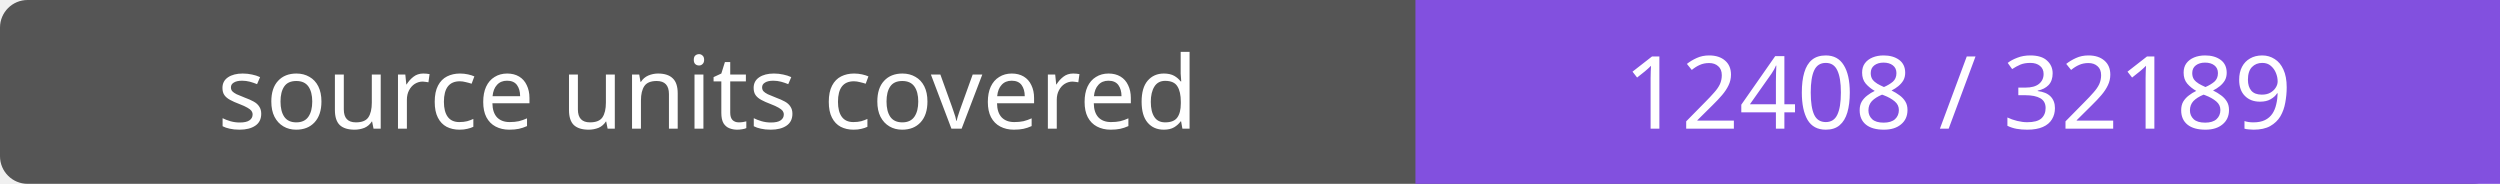
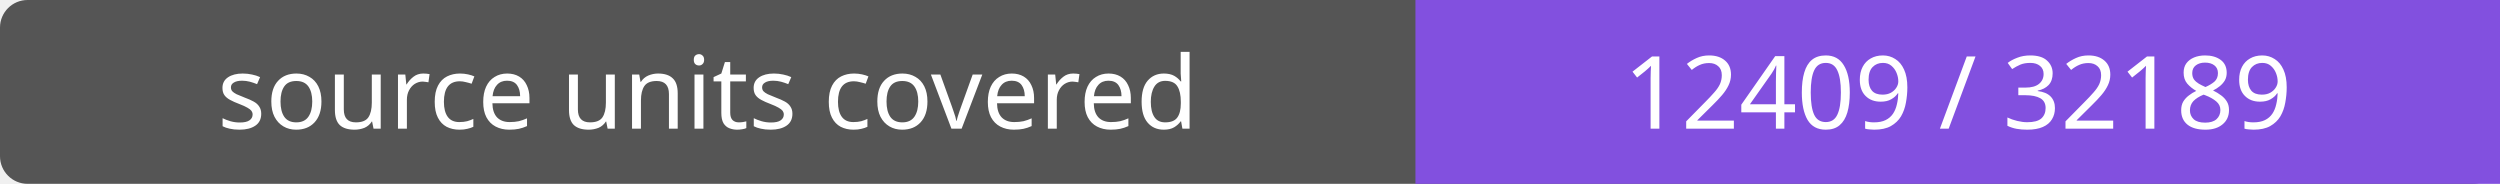
- <svg xmlns="http://www.w3.org/2000/svg" width="272" height="20" role="img" aria-label="source units covered: 12408 / 32189">
+ <svg xmlns="http://www.w3.org/2000/svg" width="272" height="20" role="img" aria-label="source units covered: 12409 / 32189">
  <rect width="272" height="20" rx="3" fill="#555" />
  <path fill="#8250df" d="M154 0h118v20H154z" />
  <g fill="#fff" text-anchor="middle" font-family="Verdana,sans-serif" font-size="11">
    <text x="77.0" y="14">source units covered</text>
-     <text x="213.0" y="14">12408 / 32189</text>
+     <text x="213.0" y="14">12409 / 32189</text>
  </g>
</svg>
